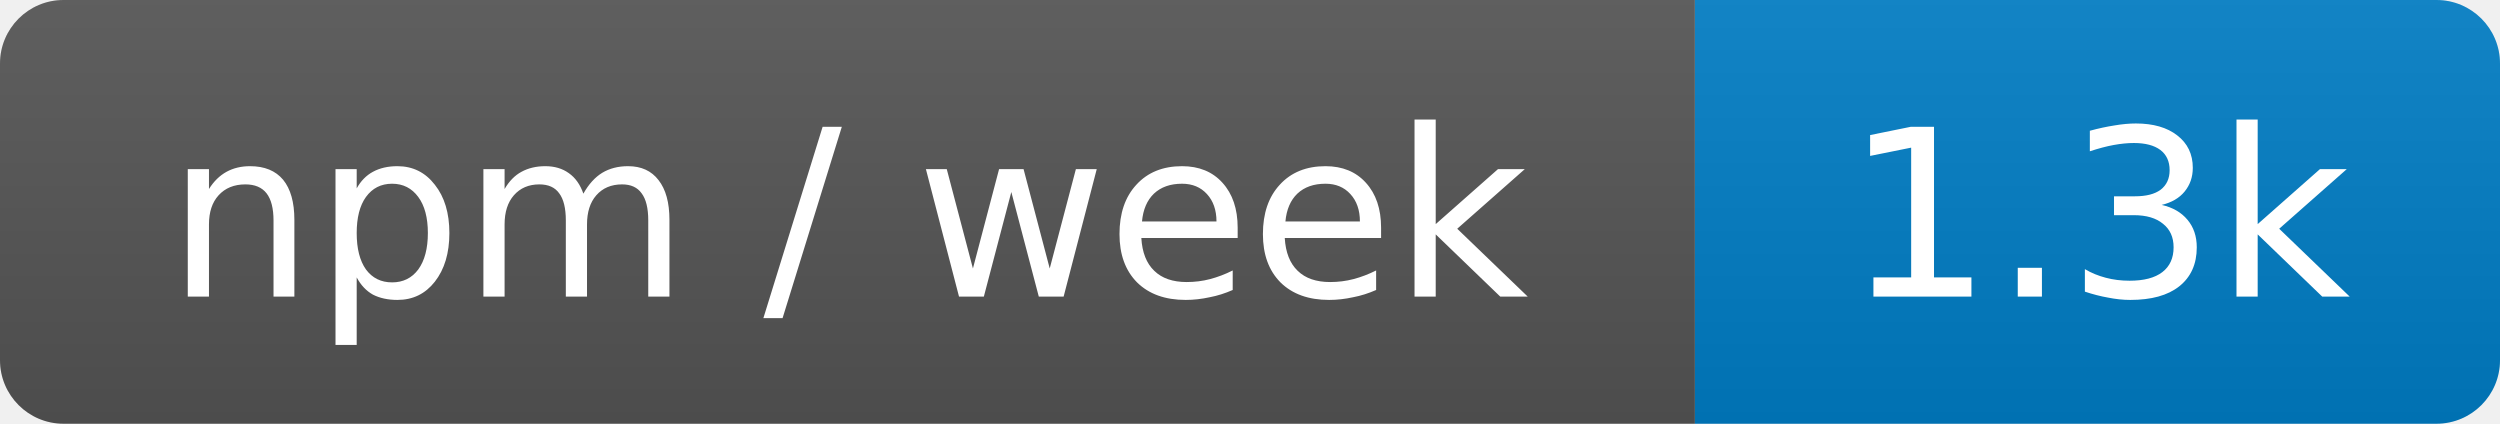
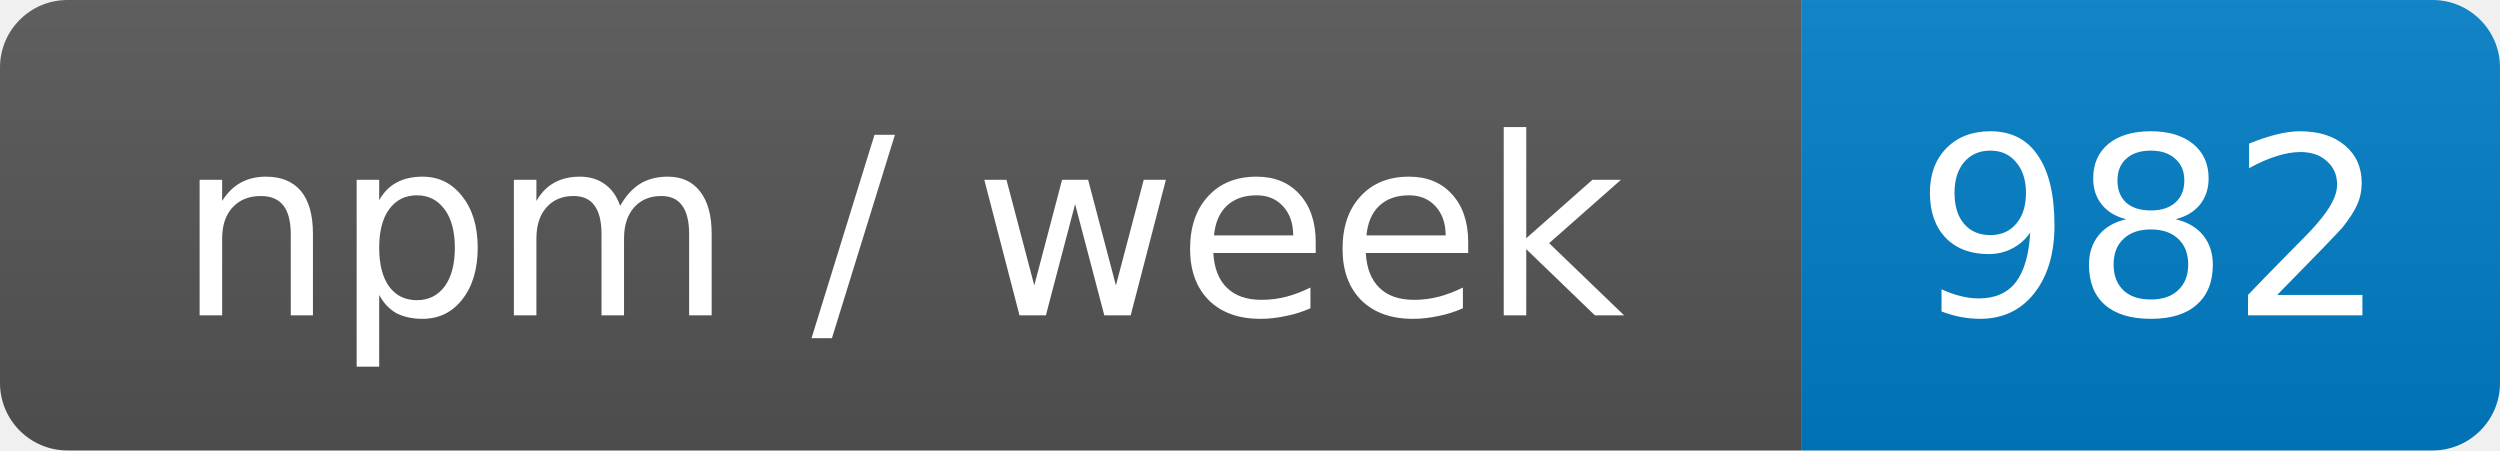
- <svg xmlns="http://www.w3.org/2000/svg" width="118" height="20" role="img" aria-label="npm / week: 1.3k">
+ <svg xmlns="http://www.w3.org/2000/svg" width="111" height="20" role="img" aria-label="npm / week: 982">
  <linearGradient id="s" x2="0" y2="100%">
    <stop offset="0" stop-color="#bbb" stop-opacity=".1" />
    <stop offset="1" stop-opacity=".1" />
  </linearGradient>
  <clipPath id="r">
-     <rect width="118" height="20" rx="3" fill="#fff" />
+     <rect width="111" height="20" rx="3" fill="#fff" />
  </clipPath>
  <g clip-path="url(#r)">
    <rect width="80" height="20" fill="#555" />
-     <rect x="80" width="38" height="20" fill="#007ec6" />
-     <rect width="118" height="20" fill="url(#s)" />
+     <rect x="80" width="31" height="20" fill="#007ec6" />
+     <rect width="111" height="20" fill="url(#s)" />
  </g>
  <g fill="#fff" text-anchor="middle" font-family="Verdana,Geneva,DejaVu Sans,sans-serif" font-size="11">
    <text x="40" y="14">npm / week</text>
-     <text x="99" y="14">1.3k</text>
+     <text x="95.5" y="14">982</text>
  </g>
</svg>
